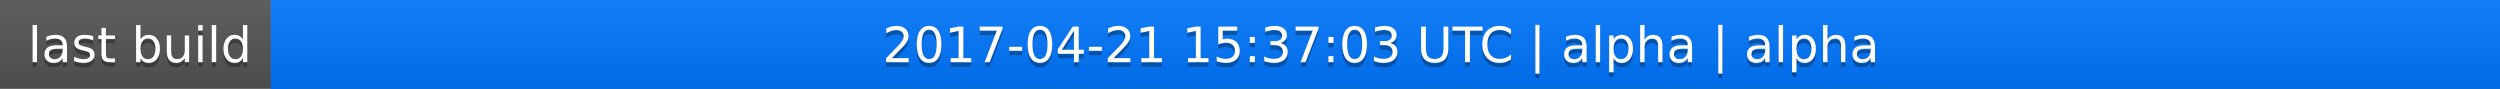
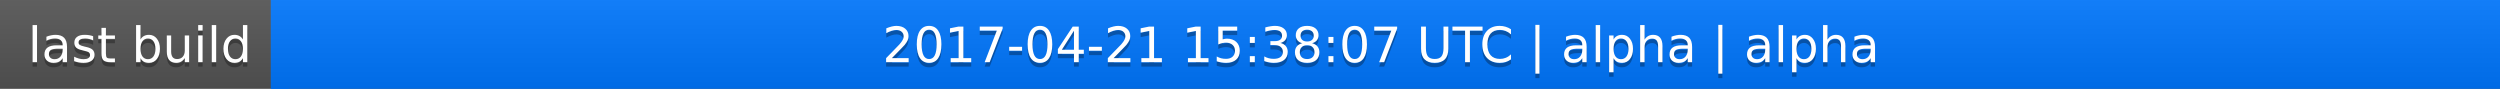
<svg xmlns="http://www.w3.org/2000/svg" width="563" height="20">
  <linearGradient id="a" x2="0" y2="100%">
    <stop offset="0" stop-color="#bbb" stop-opacity=".1" />
    <stop offset="1" stop-opacity=".1" />
  </linearGradient>
  <rect rx="0" width="563" height="20" fill="#555" />
  <rect rx="0" x="61" width="502" height="20" fill="#07f" />
  <path fill="#07f" d="M61 0h4v20h-4z" />
  <rect rx="0" width="563" height="20" fill="url(#a)" />
  <g fill="#fff" text-anchor="middle" font-family="DejaVu Sans,Verdana,Geneva,sans-serif" font-size="11">
    <text x="31.5" y="15" fill="#010101" fill-opacity=".3">last build</text>
    <text x="31.5" y="14">last build</text>
-     <text x="311" y="15" fill="#010101" fill-opacity=".3">2017-04-21 15:37:03 UTC | alpha | alpha</text>
-     <text x="311" y="14">2017-04-21 15:37:03 UTC | alpha | alpha</text>
+     <text x="311" y="15" fill="#010101" fill-opacity=".3">2017-04-21 15:38:07 UTC | alpha | alpha</text>
+     <text x="311" y="14">2017-04-21 15:38:07 UTC | alpha | alpha</text>
  </g>
</svg>
